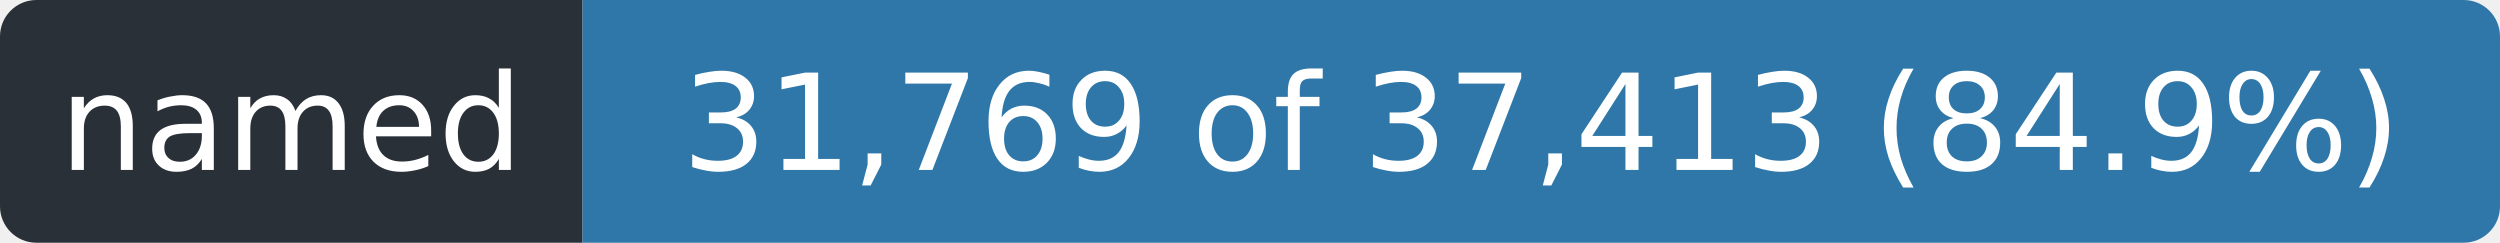
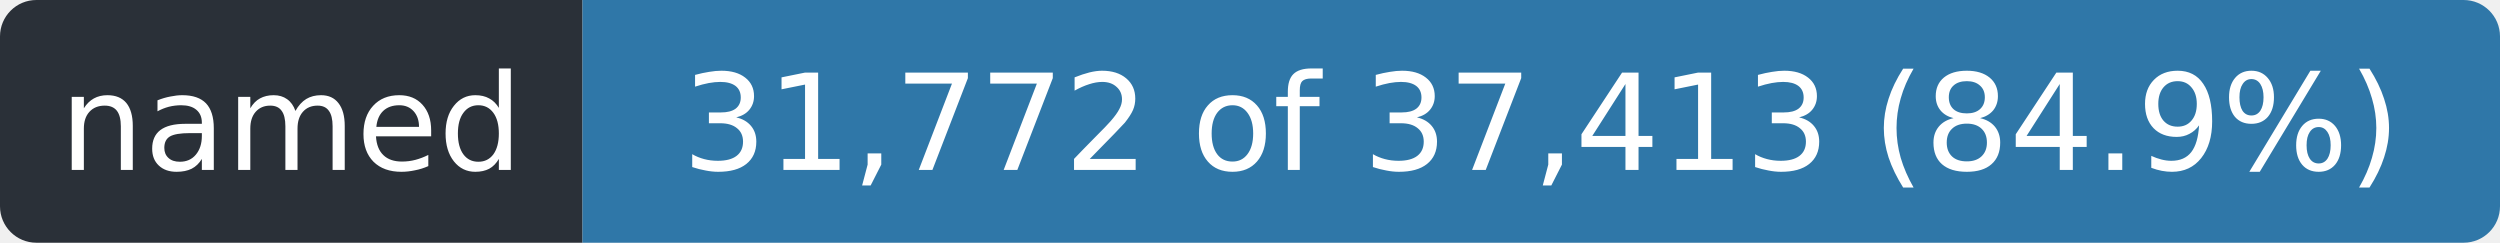
- <svg xmlns="http://www.w3.org/2000/svg" width="206" height="20" role="img" aria-label="named: 31,769 of 37,413 (84.9%)">
+ <svg xmlns="http://www.w3.org/2000/svg" width="206" height="20" role="img" aria-label="named: 31,772 of 37,413 (84.9%)">
  <clipPath id="r">
    <rect width="206" height="20" rx="3" />
  </clipPath>
  <g clip-path="url(#r)">
    <rect width="48" height="20" fill="#2a3038" />
    <rect x="48" width="158" height="20" fill="#2f77a8" />
  </g>
  <g fill="#fff" font-family="Verdana,Geneva,DejaVu Sans,sans-serif" font-size="11" text-anchor="middle">
    <text x="24.0" y="14" textLength="36">named</text>
-     <text x="127.0" y="14" textLength="146">31,769 of 37,413 (84.9%)</text>
+     <text x="127.0" y="14" textLength="146">31,772 of 37,413 (84.9%)</text>
  </g>
</svg>
